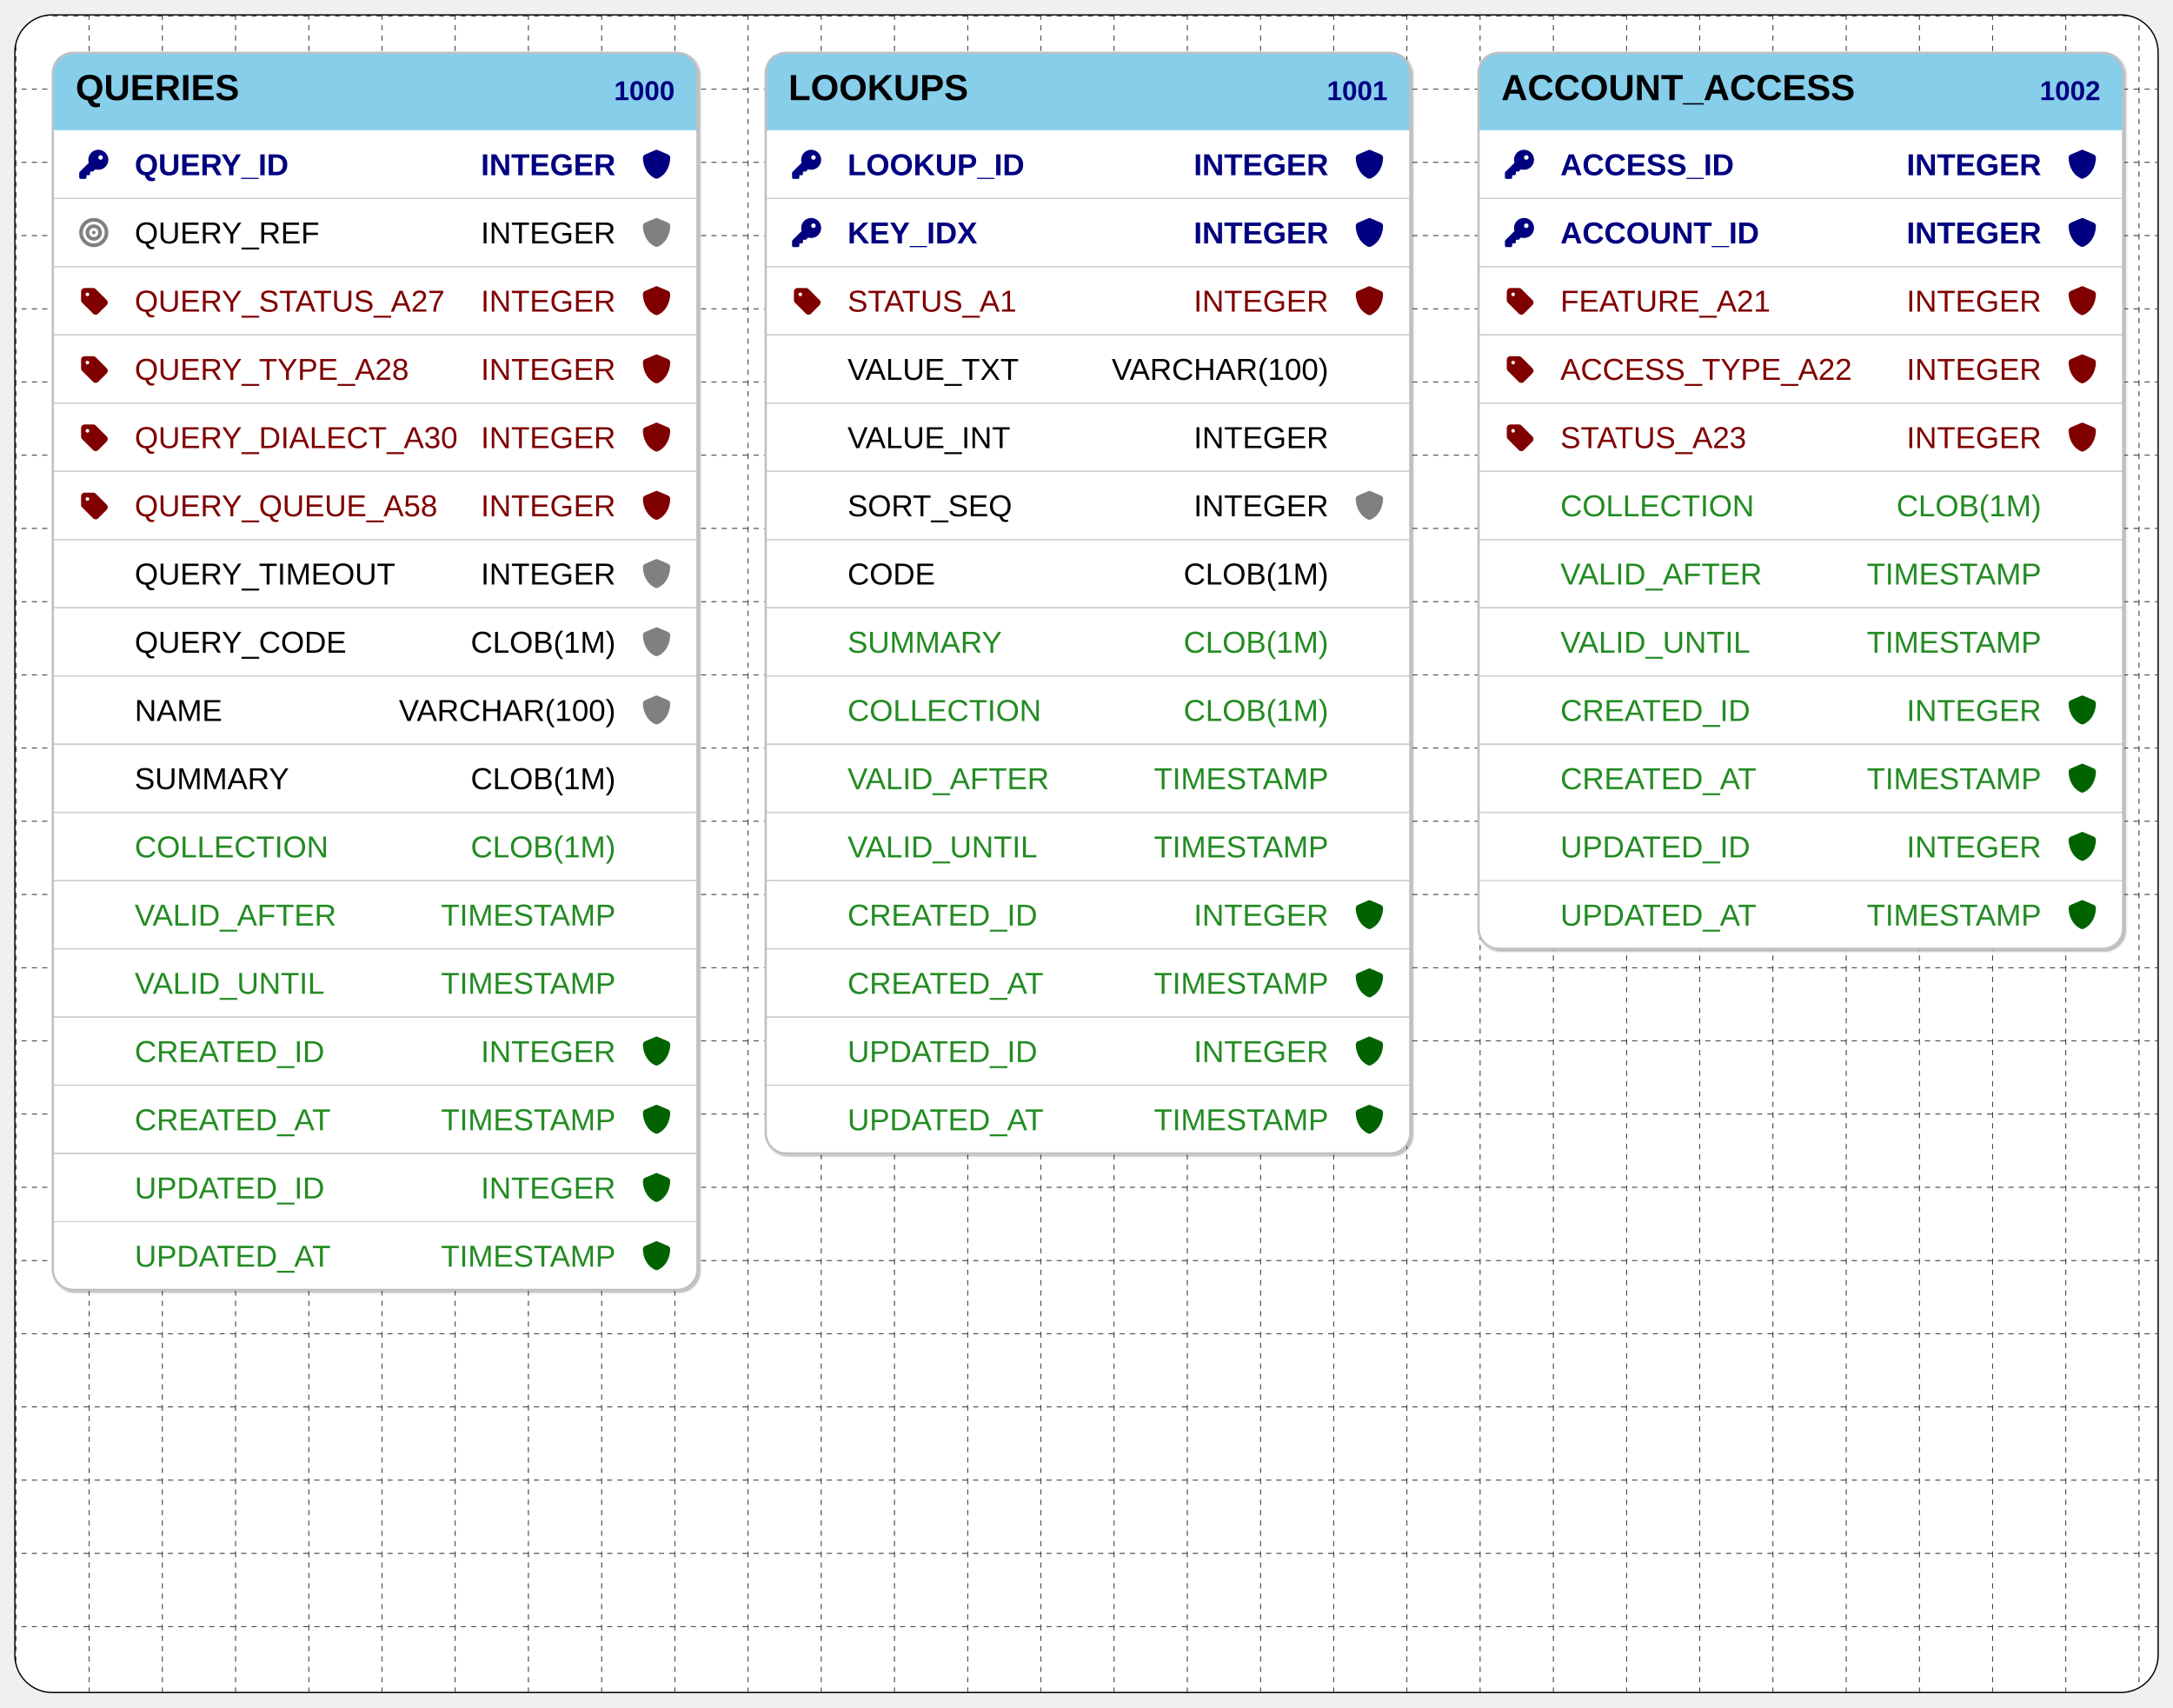
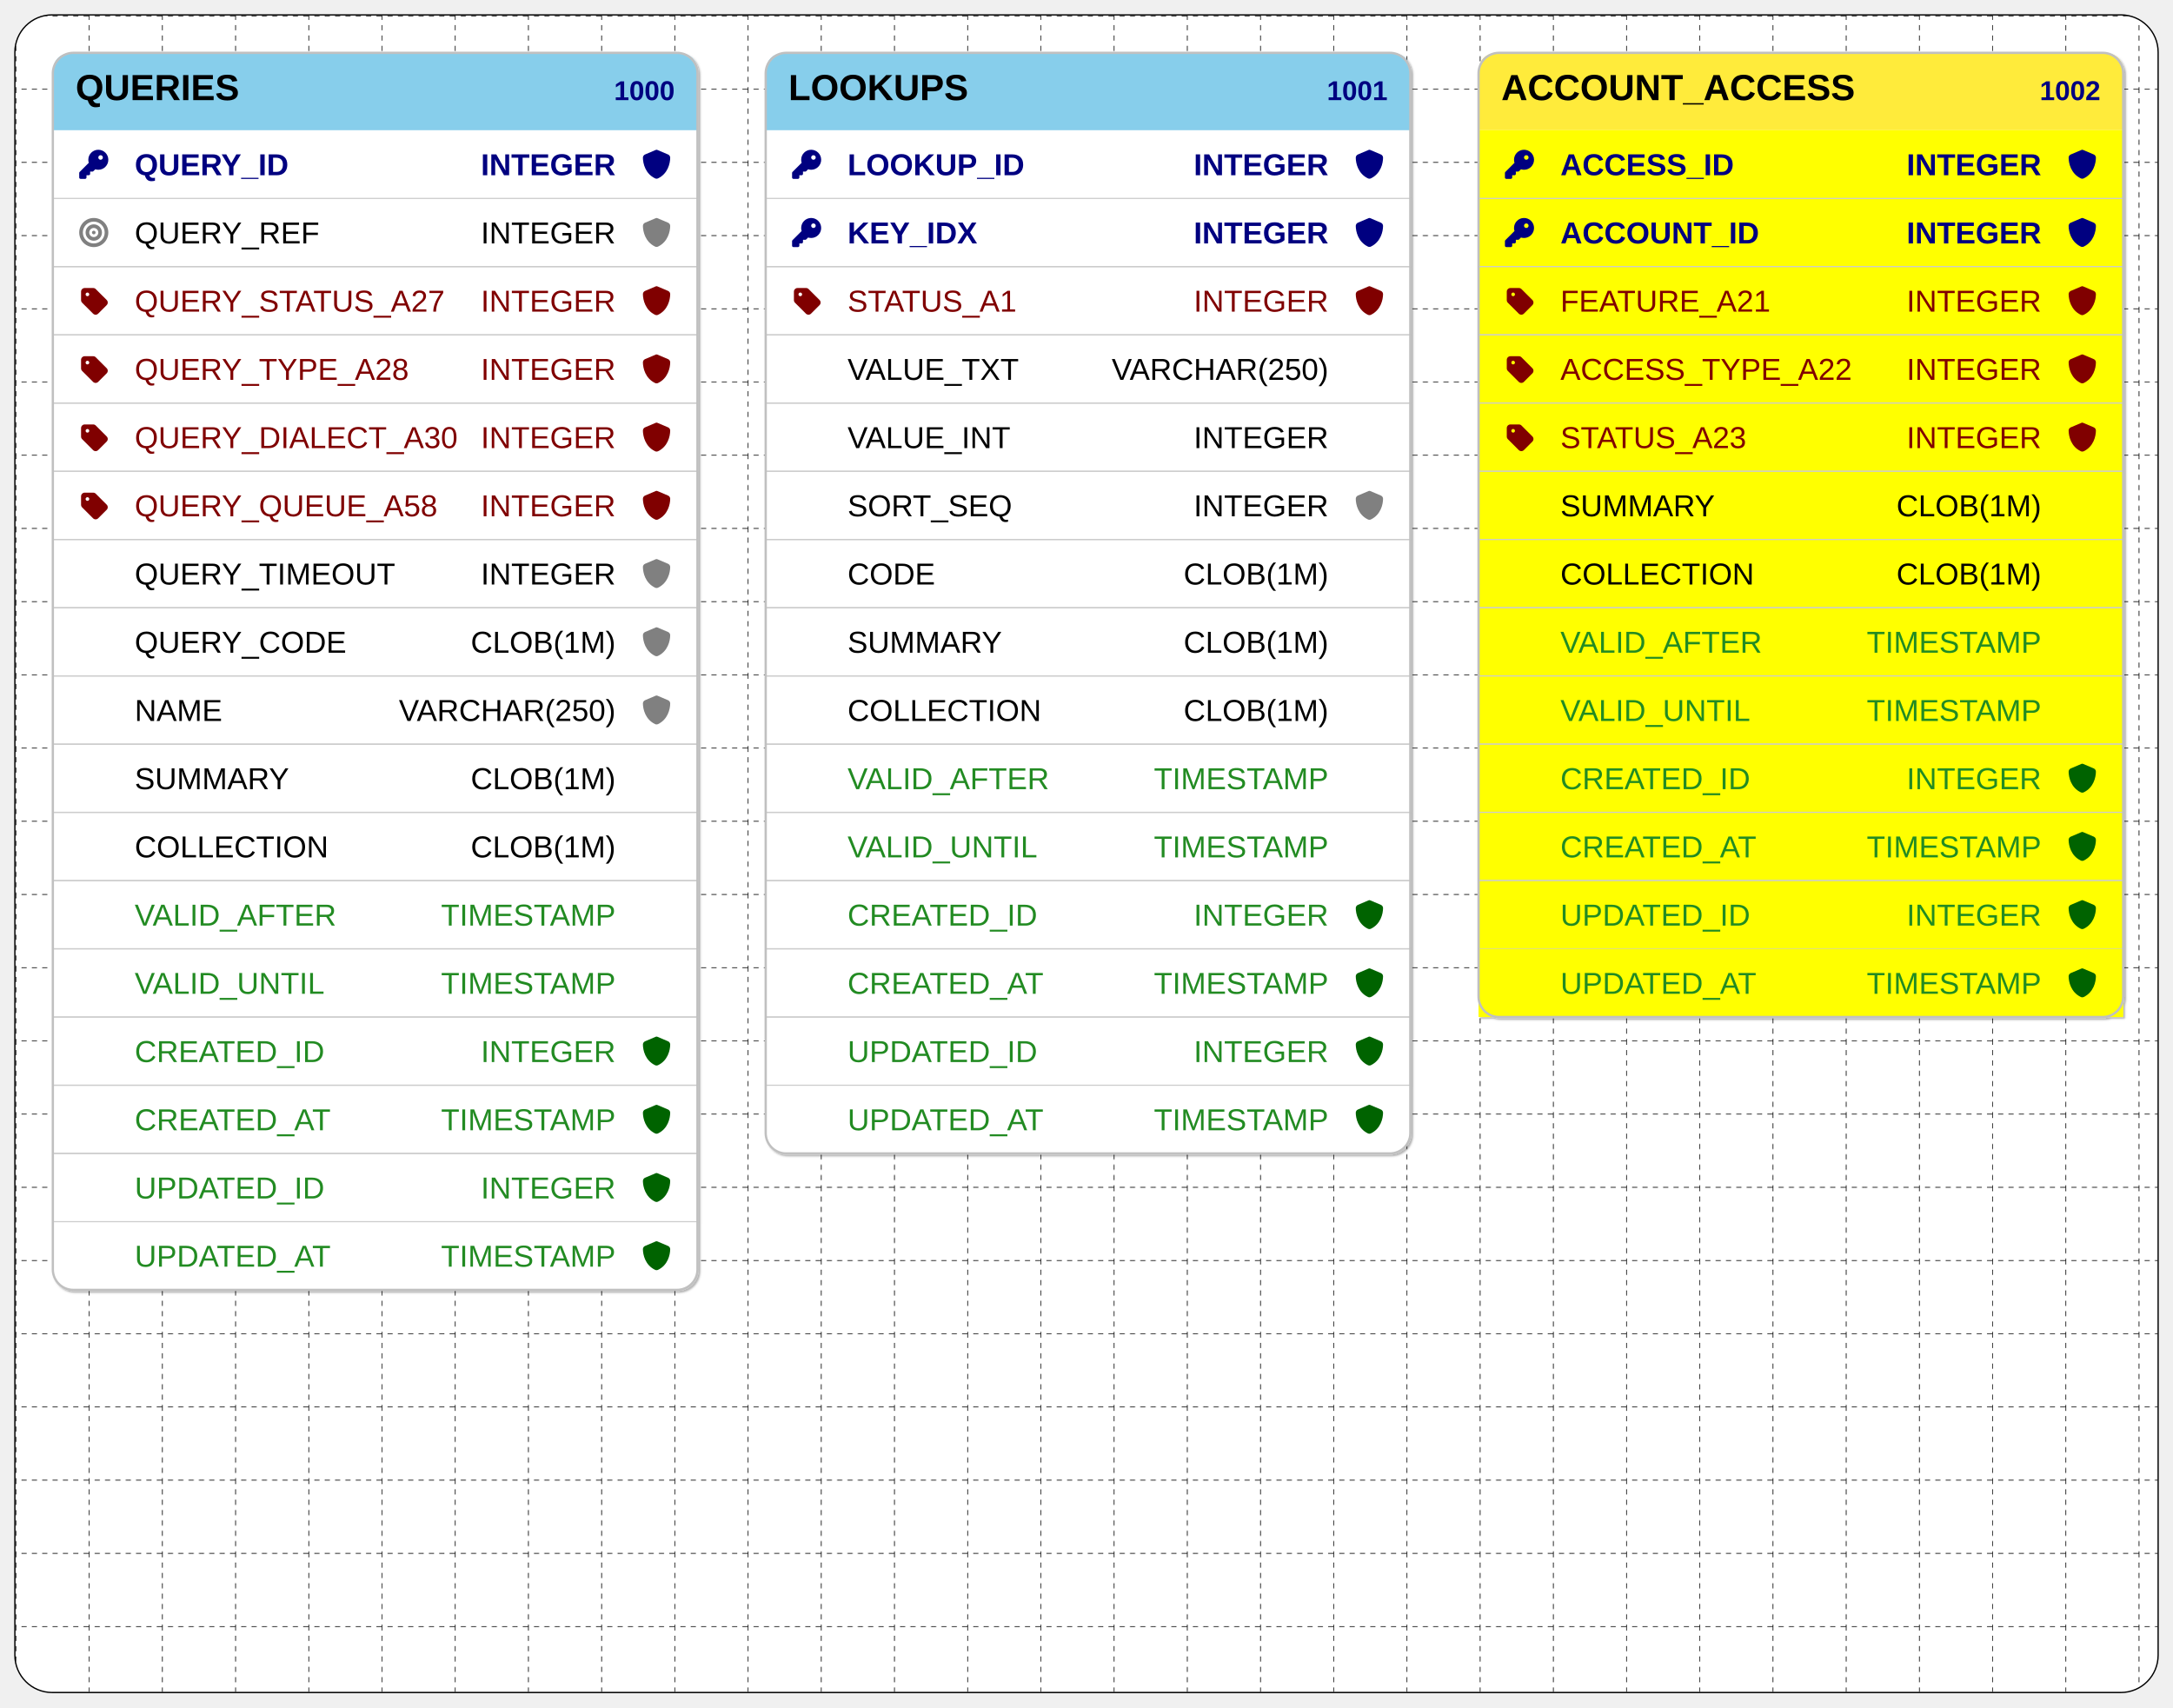
<svg xmlns="http://www.w3.org/2000/svg" width="2520" height="1980" viewBox="0 0 2520 1980">
  <defs>
    <clipPath id="border-clip">
      <rect x="18" y="18" width="2484" height="1944" rx="42.51" ry="42.51" />
    </clipPath>
  </defs>
  <rect x="18" y="18" width="2484" height="1944" fill="none" stroke="black" stroke-width="3" rx="42.51" ry="42.51" />
  <rect x="18" y="18" width="2484" height="1944" fill="white" clip-path="url(#border-clip)" />
  <defs>
    <pattern id="grid" width="84.9" height="84.9" patternUnits="userSpaceOnUse" x="18" y="18">
      <path d="M 84.9 0 L 0 0 0 84.9" fill="none" stroke="black" stroke-width="1.5" stroke-dasharray="6,6" />
    </pattern>
  </defs>
  <rect x="18" y="18" width="2484" height="1944" fill="url(#grid)" clip-path="url(#border-clip)" />
  <g id="erd-content" transform="translate(0, 0)">
    <defs>
      <clipPath id="layout-region-clip">
        <rect x="42.51" y="42.51" width="2434.98" height="1894.98" rx="42.51" ry="42.51" />
      </clipPath>
    </defs>
    <defs>
      <symbol id="not-null-icon-black" viewBox="0 0 640 640">
        <path d="M320 64C324.6 64 329.2 65 333.4 66.9L521.8 146.8C543.8 156.1 560.2 177.8 560.1 204C559.6 303.2 518.8 484.7 346.5 567.2C329.8 575.2 310.4 575.2 293.7 567.2C121.3 484.7 80.6 303.2 80.1 204C80 177.8 96.4 156.1 118.4 146.8L306.7 66.9C310.9 65 315.4 64 320 64z" fill="gray" />
      </symbol>
      <symbol id="not-null-icon-darkgreen" viewBox="0 0 640 640">
        <path d="M320 64C324.6 64 329.2 65 333.4 66.9L521.8 146.8C543.8 156.1 560.2 177.8 560.1 204C559.6 303.2 518.8 484.7 346.5 567.2C329.8 575.2 310.4 575.2 293.7 567.2C121.3 484.7 80.6 303.2 80.1 204C80 177.8 96.4 156.1 118.4 146.8L306.7 66.9C310.9 65 315.4 64 320 64z" fill="darkgreen" />
      </symbol>
      <symbol id="not-null-icon-navy" viewBox="0 0 640 640">
        <path d="M320 64C324.6 64 329.2 65 333.4 66.9L521.8 146.8C543.8 156.1 560.2 177.8 560.1 204C559.6 303.2 518.8 484.7 346.5 567.2C329.8 575.2 310.4 575.2 293.7 567.2C121.3 484.7 80.6 303.2 80.1 204C80 177.8 96.4 156.1 118.4 146.8L306.7 66.9C310.9 65 315.4 64 320 64z" fill="navy" />
      </symbol>
      <symbol id="not-null-icon-maroon" viewBox="0 0 640 640">
        <path d="M320 64C324.6 64 329.2 65 333.4 66.9L521.8 146.8C543.8 156.1 560.2 177.8 560.1 204C559.6 303.2 518.8 484.7 346.5 567.2C329.8 575.2 310.4 575.2 293.7 567.2C121.3 484.7 80.6 303.2 80.1 204C80 177.8 96.4 156.1 118.4 146.8L306.7 66.9C310.9 65 315.4 64 320 64z" fill="maroon" />
      </symbol>
      <symbol id="key-icon-navy" viewBox="0 0 640 640">
        <path d="M400 416C497.2 416 576 337.2 576 240C576 142.8 497.2 64 400 64C302.8 64 224 142.8 224 240C224 258.7 226.9 276.8 232.3 293.7L71 455C66.5 459.5 64 465.6 64 472L64 552C64 565.3 74.7 576 88 576L168 576C181.3 576 192 565.3 192 552L192 512L232 512C245.3 512 256 501.3 256 488L256 448L296 448C302.4 448 308.5 445.5 313 441L346.3 407.7C363.2 413.1 381.3 416 400 416zM440 160C462.1 160 480 177.9 480 200C480 222.1 462.1 240 440 240C417.9 240 400 222.1 400 200C400 177.9 417.9 160 440 160z" fill="navy" />
      </symbol>
      <symbol id="key-icon-darkgreen" viewBox="0 0 640 640">
        <path d="M400 416C497.2 416 576 337.2 576 240C576 142.8 497.2 64 400 64C302.8 64 224 142.8 224 240C224 258.7 226.9 276.8 232.3 293.7L71 455C66.5 459.5 64 465.6 64 472L64 552C64 565.3 74.7 576 88 576L168 576C181.3 576 192 565.3 192 552L192 512L232 512C245.3 512 256 501.3 256 488L256 448L296 448C302.4 448 308.5 445.5 313 441L346.3 407.7C363.2 413.1 381.3 416 400 416zM440 160C462.1 160 480 177.9 480 200C480 222.1 462.1 240 440 240C417.9 240 400 222.1 400 200C400 177.9 417.9 160 440 160z" fill="darkgreen" />
      </symbol>
      <symbol id="key-icon-gray" viewBox="0 0 640 640">
        <path d="M400 416C497.2 416 576 337.2 576 240C576 142.8 497.2 64 400 64C302.8 64 224 142.8 224 240C224 258.7 226.9 276.8 232.3 293.7L71 455C66.5 459.5 64 465.6 64 472L64 552C64 565.3 74.7 576 88 576L168 576C181.3 576 192 565.3 192 552L192 512L232 512C245.3 512 256 501.3 256 488L256 448L296 448C302.4 448 308.5 445.5 313 441L346.3 407.7C363.2 413.1 381.3 416 400 416zM440 160C462.1 160 480 177.9 480 200C480 222.1 462.1 240 440 240C417.9 240 400 222.1 400 200C400 177.9 417.9 160 440 160z" fill="gray" />
      </symbol>
      <symbol id="lookup-icon-gray" viewBox="0 0 640 640">
        <path d="M96.5 160L96.5 309.5C96.5 326.5 103.2 342.8 115.2 354.8L307.2 546.8C332.2 571.8 372.7 571.8 397.7 546.8L547.2 397.3C572.2 372.3 572.2 331.8 547.2 306.8L355.2 114.8C343.2 102.7 327 96 310 96L160.5 96C125.2 96 96.5 124.7 96.5 160zM208.5 176C226.2 176 240.5 190.3 240.5 208C240.5 225.7 226.2 240 208.5 240C190.8 240 176.5 225.7 176.5 208C176.5 190.3 190.8 176 208.5 176z" fill="gray" />
      </symbol>
      <symbol id="lookup-icon-maroon" viewBox="0 0 640 640">
        <path d="M96.5 160L96.5 309.5C96.5 326.5 103.2 342.8 115.2 354.8L307.2 546.8C332.2 571.8 372.7 571.8 397.7 546.8L547.2 397.3C572.2 372.3 572.2 331.8 547.2 306.8L355.2 114.8C343.2 102.7 327 96 310 96L160.5 96C125.2 96 96.5 124.7 96.5 160zM208.5 176C226.2 176 240.5 190.3 240.5 208C240.5 225.7 226.2 240 208.5 240C190.8 240 176.5 225.7 176.5 208C176.5 190.3 190.8 176 208.5 176z" fill="maroon" />
      </symbol>
      <symbol id="unique-icon-gray" viewBox="0 0 640 640">
        <path d="M512 320C512 214 426 128 320 128C214 128 128 214 128 320C128 426 214 512 320 512C426 512 512 426 512 320zM64 320C64 178.6 178.6 64 320 64C461.4 64 576 178.6 576 320C576 461.4 461.4 576 320 576C178.6 576 64 461.4 64 320zM320 400C364.2 400 400 364.2 400 320C400 275.8 364.2 240 320 240C275.8 240 240 275.8 240 320C240 364.2 275.8 400 320 400zM320 176C399.5 176 464 240.5 464 320C464 399.5 399.5 464 320 464C240.5 464 176 399.5 176 320C176 240.5 240.5 176 320 176zM288 320C288 302.3 302.3 288 320 288C337.7 288 352 302.3 352 320C352 337.7 337.7 352 320 352C302.3 352 288 337.7 288 320z" fill="gray" />
      </symbol>
    </defs>
    <g clip-path="url(#layout-region-clip)">
      <defs>
        <filter id="shadow-queries" x="-20%" y="-20%" width="140%" height="140%">
          <feDropShadow dx="2" dy="2" stdDeviation="1.5" flood-color="rgba(0,0,0,0.3)" />
        </filter>
      </defs>
      <g transform="translate(59.52, 59.52)" filter="url(#shadow-queries)">
        <rect x="1.758" y="1.758" width="747.581" height="1434.564" fill="white" stroke="transparent" stroke-width="2.637" rx="23.733" ry="23.733" />
        <path d="M 25.491 1.758 L 725.606 1.758 Q 749.339 1.758 749.339 25.491 L 749.339 91.468 L 1.758 91.468 L 1.758 25.491 Q 1.758 1.758 25.491 1.758 Z" fill="skyblue" stroke="transparent" stroke-width="5.274" />
        <text x="28.128" y="56.581" font-family="Cairo, Arial, sans-serif" font-size="42.191" font-weight="bold">QUERIES</text>
        <text x="722.969" y="56.581" font-family="Cairo, Arial, sans-serif" font-size="31.644" font-weight="bold" fill="navy" text-anchor="end">1000</text>
        <rect x="1.758" y="91.468" width="747.581" height="79.109" fill="transparent" stroke="transparent" stroke-width="1.318" />
        <use href="#key-icon-navy" x="28.128" y="109.926" width="42.191" height="42.191" rx="8.438" ry="8.438" />
        <use href="#not-null-icon-navy" x="680.777" y="109.926" width="42.191" height="42.191" rx="8.438" ry="8.438" />
        <text x="96.689" y="143.68" font-family="Cairo, Arial, sans-serif" font-size="35.16" fill="navy" font-weight="bold">QUERY_ID</text>
        <text x="654.408" y="143.68" font-family="Cairo, Arial, sans-serif" font-size="35.16" text-anchor="end" fill="navy" font-weight="bold">INTEGER</text>
        <rect x="1.758" y="170.577" width="747.581" height="79.109" fill="transparent" stroke="#cccccc" stroke-width="1.318" />
        <use href="#unique-icon-gray" x="28.128" y="189.035" width="42.191" height="42.191" rx="8.438" ry="8.438" />
        <use href="#not-null-icon-black" x="680.777" y="189.035" width="42.191" height="42.191" rx="8.438" ry="8.438" />
        <text x="96.689" y="222.789" font-family="Cairo, Arial, sans-serif" font-size="35.16" fill="black" font-weight="normal">QUERY_REF</text>
        <text x="654.408" y="222.789" font-family="Cairo, Arial, sans-serif" font-size="35.16" text-anchor="end" fill="black" font-weight="normal">INTEGER</text>
        <rect x="1.758" y="249.686" width="747.581" height="79.109" fill="transparent" stroke="#cccccc" stroke-width="1.318" />
        <use href="#lookup-icon-maroon" x="28.128" y="268.145" width="42.191" height="42.191" rx="8.438" ry="8.438" />
        <use href="#not-null-icon-maroon" x="680.777" y="268.145" width="42.191" height="42.191" rx="8.438" ry="8.438" />
        <text x="96.689" y="301.898" font-family="Cairo, Arial, sans-serif" font-size="35.16" fill="maroon" font-weight="normal">QUERY_STATUS_A27</text>
        <text x="654.408" y="301.898" font-family="Cairo, Arial, sans-serif" font-size="35.16" text-anchor="end" fill="maroon" font-weight="normal">INTEGER</text>
        <rect x="1.758" y="328.795" width="747.581" height="79.109" fill="transparent" stroke="#cccccc" stroke-width="1.318" />
        <use href="#lookup-icon-maroon" x="28.128" y="347.254" width="42.191" height="42.191" rx="8.438" ry="8.438" />
        <use href="#not-null-icon-maroon" x="680.777" y="347.254" width="42.191" height="42.191" rx="8.438" ry="8.438" />
        <text x="96.689" y="381.007" font-family="Cairo, Arial, sans-serif" font-size="35.16" fill="maroon" font-weight="normal">QUERY_TYPE_A28</text>
        <text x="654.408" y="381.007" font-family="Cairo, Arial, sans-serif" font-size="35.16" text-anchor="end" fill="maroon" font-weight="normal">INTEGER</text>
        <rect x="1.758" y="407.904" width="747.581" height="79.109" fill="transparent" stroke="#cccccc" stroke-width="1.318" />
        <use href="#lookup-icon-maroon" x="28.128" y="426.363" width="42.191" height="42.191" rx="8.438" ry="8.438" />
        <use href="#not-null-icon-maroon" x="680.777" y="426.363" width="42.191" height="42.191" rx="8.438" ry="8.438" />
        <text x="96.689" y="460.116" font-family="Cairo, Arial, sans-serif" font-size="35.16" fill="maroon" font-weight="normal">QUERY_DIALECT_A30</text>
        <text x="654.408" y="460.116" font-family="Cairo, Arial, sans-serif" font-size="35.16" text-anchor="end" fill="maroon" font-weight="normal">INTEGER</text>
        <rect x="1.758" y="487.013" width="747.581" height="79.109" fill="transparent" stroke="#cccccc" stroke-width="1.318" />
        <use href="#lookup-icon-maroon" x="28.128" y="505.472" width="42.191" height="42.191" rx="8.438" ry="8.438" />
        <use href="#not-null-icon-maroon" x="680.777" y="505.472" width="42.191" height="42.191" rx="8.438" ry="8.438" />
        <text x="96.689" y="539.225" font-family="Cairo, Arial, sans-serif" font-size="35.16" fill="maroon" font-weight="normal">QUERY_QUEUE_A58</text>
        <text x="654.408" y="539.225" font-family="Cairo, Arial, sans-serif" font-size="35.16" text-anchor="end" fill="maroon" font-weight="normal">INTEGER</text>
        <rect x="1.758" y="566.122" width="747.581" height="79.109" fill="transparent" stroke="#cccccc" stroke-width="1.318" />
        <use href="#not-null-icon-black" x="680.777" y="584.581" width="42.191" height="42.191" rx="8.438" ry="8.438" />
        <text x="96.689" y="618.334" font-family="Cairo, Arial, sans-serif" font-size="35.16" fill="black" font-weight="normal">QUERY_TIMEOUT</text>
        <text x="654.408" y="618.334" font-family="Cairo, Arial, sans-serif" font-size="35.16" text-anchor="end" fill="black" font-weight="normal">INTEGER</text>
        <rect x="1.758" y="645.231" width="747.581" height="79.109" fill="transparent" stroke="#cccccc" stroke-width="1.318" />
        <use href="#not-null-icon-black" x="680.777" y="663.69" width="42.191" height="42.191" rx="8.438" ry="8.438" />
        <text x="96.689" y="697.443" font-family="Cairo, Arial, sans-serif" font-size="35.16" fill="black" font-weight="normal">QUERY_CODE</text>
        <text x="654.408" y="697.443" font-family="Cairo, Arial, sans-serif" font-size="35.16" text-anchor="end" fill="black" font-weight="normal">CLOB(1M)</text>
        <rect x="1.758" y="724.34" width="747.581" height="79.109" fill="transparent" stroke="#cccccc" stroke-width="1.318" />
        <use href="#not-null-icon-black" x="680.777" y="742.799" width="42.191" height="42.191" rx="8.438" ry="8.438" />
        <text x="96.689" y="776.552" font-family="Cairo, Arial, sans-serif" font-size="35.16" fill="black" font-weight="normal">NAME</text>
-         <text x="654.408" y="776.552" font-family="Cairo, Arial, sans-serif" font-size="35.16" text-anchor="end" fill="black" font-weight="normal">VARCHAR(100)</text>
+         <text x="654.408" y="776.552" font-family="Cairo, Arial, sans-serif" font-size="35.16" text-anchor="end" fill="black" font-weight="normal">VARCHAR(250)</text>
        <rect x="1.758" y="803.449" width="747.581" height="79.109" fill="transparent" stroke="#cccccc" stroke-width="1.318" />
        <text x="96.689" y="855.661" font-family="Cairo, Arial, sans-serif" font-size="35.16" fill="black" font-weight="normal">SUMMARY</text>
        <text x="654.408" y="855.661" font-family="Cairo, Arial, sans-serif" font-size="35.16" text-anchor="end" fill="black" font-weight="normal">CLOB(1M)</text>
        <rect x="1.758" y="882.558" width="747.581" height="79.109" fill="transparent" stroke="#cccccc" stroke-width="1.318" />
-         <text x="96.689" y="934.77" font-family="Cairo, Arial, sans-serif" font-size="35.16" fill="forestgreen" font-weight="normal">COLLECTION</text>
-         <text x="654.408" y="934.77" font-family="Cairo, Arial, sans-serif" font-size="35.16" text-anchor="end" fill="forestgreen" font-weight="normal">CLOB(1M)</text>
+         <text x="96.689" y="934.77" font-family="Cairo, Arial, sans-serif" font-size="35.16" fill="black" font-weight="normal">COLLECTION</text>
+         <text x="654.408" y="934.77" font-family="Cairo, Arial, sans-serif" font-size="35.16" text-anchor="end" fill="black" font-weight="normal">CLOB(1M)</text>
        <rect x="1.758" y="961.667" width="747.581" height="79.109" fill="transparent" stroke="#cccccc" stroke-width="1.318" />
        <text x="96.689" y="1013.879" font-family="Cairo, Arial, sans-serif" font-size="35.16" fill="forestgreen" font-weight="normal">VALID_AFTER</text>
        <text x="654.408" y="1013.879" font-family="Cairo, Arial, sans-serif" font-size="35.16" text-anchor="end" fill="forestgreen" font-weight="normal">TIMESTAMP</text>
        <rect x="1.758" y="1040.776" width="747.581" height="79.109" fill="transparent" stroke="#cccccc" stroke-width="1.318" />
        <text x="96.689" y="1092.988" font-family="Cairo, Arial, sans-serif" font-size="35.16" fill="forestgreen" font-weight="normal">VALID_UNTIL</text>
        <text x="654.408" y="1092.988" font-family="Cairo, Arial, sans-serif" font-size="35.16" text-anchor="end" fill="forestgreen" font-weight="normal">TIMESTAMP</text>
        <rect x="1.758" y="1119.885" width="747.581" height="79.109" fill="transparent" stroke="#cccccc" stroke-width="1.318" />
        <use href="#not-null-icon-darkgreen" x="680.777" y="1138.344" width="42.191" height="42.191" rx="8.438" ry="8.438" />
        <text x="96.689" y="1172.097" font-family="Cairo, Arial, sans-serif" font-size="35.16" fill="forestgreen" font-weight="normal">CREATED_ID</text>
        <text x="654.408" y="1172.097" font-family="Cairo, Arial, sans-serif" font-size="35.16" text-anchor="end" fill="forestgreen" font-weight="normal">INTEGER</text>
        <rect x="1.758" y="1198.995" width="747.581" height="79.109" fill="transparent" stroke="#cccccc" stroke-width="1.318" />
        <use href="#not-null-icon-darkgreen" x="680.777" y="1217.453" width="42.191" height="42.191" rx="8.438" ry="8.438" />
        <text x="96.689" y="1251.206" font-family="Cairo, Arial, sans-serif" font-size="35.16" fill="forestgreen" font-weight="normal">CREATED_AT</text>
        <text x="654.408" y="1251.206" font-family="Cairo, Arial, sans-serif" font-size="35.16" text-anchor="end" fill="forestgreen" font-weight="normal">TIMESTAMP</text>
        <rect x="1.758" y="1278.104" width="747.581" height="79.109" fill="transparent" stroke="#cccccc" stroke-width="1.318" />
        <use href="#not-null-icon-darkgreen" x="680.777" y="1296.562" width="42.191" height="42.191" rx="8.438" ry="8.438" />
        <text x="96.689" y="1330.316" font-family="Cairo, Arial, sans-serif" font-size="35.16" fill="forestgreen" font-weight="normal">UPDATED_ID</text>
        <text x="654.408" y="1330.316" font-family="Cairo, Arial, sans-serif" font-size="35.16" text-anchor="end" fill="forestgreen" font-weight="normal">INTEGER</text>
        <rect x="1.758" y="1357.213" width="747.581" height="79.109" fill="transparent" stroke="transparent" stroke-width="1.318" />
        <use href="#not-null-icon-darkgreen" x="680.777" y="1375.671" width="42.191" height="42.191" rx="8.438" ry="8.438" />
        <text x="96.689" y="1409.425" font-family="Cairo, Arial, sans-serif" font-size="35.16" fill="forestgreen" font-weight="normal">UPDATED_AT</text>
        <text x="654.408" y="1409.425" font-family="Cairo, Arial, sans-serif" font-size="35.16" text-anchor="end" fill="forestgreen" font-weight="normal">TIMESTAMP</text>
        <rect x="1.758" y="1.758" width="747.581" height="1434.564" fill="transparent" stroke="silver" stroke-width="2.637" rx="23.733" ry="23.733" />
      </g>
      <defs>
        <filter id="shadow-lookups" x="-20%" y="-20%" width="140%" height="140%">
          <feDropShadow dx="2" dy="2" stdDeviation="1.5" flood-color="rgba(0,0,0,0.3)" />
        </filter>
      </defs>
      <g transform="translate(886.2097, 59.52)" filter="url(#shadow-lookups)">
        <rect x="1.758" y="1.758" width="747.581" height="1276.346" fill="white" stroke="transparent" stroke-width="2.637" rx="23.733" ry="23.733" />
        <path d="M 25.491 1.758 L 725.606 1.758 Q 749.339 1.758 749.339 25.491 L 749.339 91.468 L 1.758 91.468 L 1.758 25.491 Q 1.758 1.758 25.491 1.758 Z" fill="skyblue" stroke="transparent" stroke-width="5.274" />
        <text x="28.128" y="56.581" font-family="Cairo, Arial, sans-serif" font-size="42.191" font-weight="bold">LOOKUPS</text>
        <text x="722.969" y="56.581" font-family="Cairo, Arial, sans-serif" font-size="31.644" font-weight="bold" fill="navy" text-anchor="end">1001</text>
        <rect x="1.758" y="91.468" width="747.581" height="79.109" fill="transparent" stroke="transparent" stroke-width="1.318" />
        <use href="#key-icon-navy" x="28.128" y="109.926" width="42.191" height="42.191" rx="8.438" ry="8.438" />
        <use href="#not-null-icon-navy" x="680.777" y="109.926" width="42.191" height="42.191" rx="8.438" ry="8.438" />
        <text x="96.689" y="143.68" font-family="Cairo, Arial, sans-serif" font-size="35.16" fill="navy" font-weight="bold">LOOKUP_ID</text>
        <text x="654.408" y="143.68" font-family="Cairo, Arial, sans-serif" font-size="35.16" text-anchor="end" fill="navy" font-weight="bold">INTEGER</text>
        <rect x="1.758" y="170.577" width="747.581" height="79.109" fill="transparent" stroke="#cccccc" stroke-width="1.318" />
        <use href="#key-icon-navy" x="28.128" y="189.035" width="42.191" height="42.191" rx="8.438" ry="8.438" />
        <use href="#not-null-icon-navy" x="680.777" y="189.035" width="42.191" height="42.191" rx="8.438" ry="8.438" />
        <text x="96.689" y="222.789" font-family="Cairo, Arial, sans-serif" font-size="35.16" fill="navy" font-weight="bold">KEY_IDX</text>
        <text x="654.408" y="222.789" font-family="Cairo, Arial, sans-serif" font-size="35.16" text-anchor="end" fill="navy" font-weight="bold">INTEGER</text>
        <rect x="1.758" y="249.686" width="747.581" height="79.109" fill="transparent" stroke="#cccccc" stroke-width="1.318" />
        <use href="#lookup-icon-maroon" x="28.128" y="268.145" width="42.191" height="42.191" rx="8.438" ry="8.438" />
        <use href="#not-null-icon-maroon" x="680.777" y="268.145" width="42.191" height="42.191" rx="8.438" ry="8.438" />
        <text x="96.689" y="301.898" font-family="Cairo, Arial, sans-serif" font-size="35.16" fill="maroon" font-weight="normal">STATUS_A1</text>
        <text x="654.408" y="301.898" font-family="Cairo, Arial, sans-serif" font-size="35.16" text-anchor="end" fill="maroon" font-weight="normal">INTEGER</text>
        <rect x="1.758" y="328.795" width="747.581" height="79.109" fill="transparent" stroke="#cccccc" stroke-width="1.318" />
        <text x="96.689" y="381.007" font-family="Cairo, Arial, sans-serif" font-size="35.16" fill="black" font-weight="normal">VALUE_TXT</text>
-         <text x="654.408" y="381.007" font-family="Cairo, Arial, sans-serif" font-size="35.16" text-anchor="end" fill="black" font-weight="normal">VARCHAR(100)</text>
+         <text x="654.408" y="381.007" font-family="Cairo, Arial, sans-serif" font-size="35.16" text-anchor="end" fill="black" font-weight="normal">VARCHAR(250)</text>
        <rect x="1.758" y="407.904" width="747.581" height="79.109" fill="transparent" stroke="#cccccc" stroke-width="1.318" />
        <text x="96.689" y="460.116" font-family="Cairo, Arial, sans-serif" font-size="35.16" fill="black" font-weight="normal">VALUE_INT</text>
        <text x="654.408" y="460.116" font-family="Cairo, Arial, sans-serif" font-size="35.16" text-anchor="end" fill="black" font-weight="normal">INTEGER</text>
        <rect x="1.758" y="487.013" width="747.581" height="79.109" fill="transparent" stroke="#cccccc" stroke-width="1.318" />
        <use href="#not-null-icon-black" x="680.777" y="505.472" width="42.191" height="42.191" rx="8.438" ry="8.438" />
        <text x="96.689" y="539.225" font-family="Cairo, Arial, sans-serif" font-size="35.16" fill="black" font-weight="normal">SORT_SEQ</text>
        <text x="654.408" y="539.225" font-family="Cairo, Arial, sans-serif" font-size="35.16" text-anchor="end" fill="black" font-weight="normal">INTEGER</text>
        <rect x="1.758" y="566.122" width="747.581" height="79.109" fill="transparent" stroke="#cccccc" stroke-width="1.318" />
        <text x="96.689" y="618.334" font-family="Cairo, Arial, sans-serif" font-size="35.16" fill="black" font-weight="normal">CODE</text>
        <text x="654.408" y="618.334" font-family="Cairo, Arial, sans-serif" font-size="35.16" text-anchor="end" fill="black" font-weight="normal">CLOB(1M)</text>
        <rect x="1.758" y="645.231" width="747.581" height="79.109" fill="transparent" stroke="#cccccc" stroke-width="1.318" />
-         <text x="96.689" y="697.443" font-family="Cairo, Arial, sans-serif" font-size="35.16" fill="forestgreen" font-weight="normal">SUMMARY</text>
-         <text x="654.408" y="697.443" font-family="Cairo, Arial, sans-serif" font-size="35.16" text-anchor="end" fill="forestgreen" font-weight="normal">CLOB(1M)</text>
+         <text x="96.689" y="697.443" font-family="Cairo, Arial, sans-serif" font-size="35.16" fill="black" font-weight="normal">SUMMARY</text>
+         <text x="654.408" y="697.443" font-family="Cairo, Arial, sans-serif" font-size="35.16" text-anchor="end" fill="black" font-weight="normal">CLOB(1M)</text>
        <rect x="1.758" y="724.34" width="747.581" height="79.109" fill="transparent" stroke="#cccccc" stroke-width="1.318" />
-         <text x="96.689" y="776.552" font-family="Cairo, Arial, sans-serif" font-size="35.16" fill="forestgreen" font-weight="normal">COLLECTION</text>
-         <text x="654.408" y="776.552" font-family="Cairo, Arial, sans-serif" font-size="35.16" text-anchor="end" fill="forestgreen" font-weight="normal">CLOB(1M)</text>
+         <text x="96.689" y="776.552" font-family="Cairo, Arial, sans-serif" font-size="35.16" fill="black" font-weight="normal">COLLECTION</text>
+         <text x="654.408" y="776.552" font-family="Cairo, Arial, sans-serif" font-size="35.16" text-anchor="end" fill="black" font-weight="normal">CLOB(1M)</text>
        <rect x="1.758" y="803.449" width="747.581" height="79.109" fill="transparent" stroke="#cccccc" stroke-width="1.318" />
        <text x="96.689" y="855.661" font-family="Cairo, Arial, sans-serif" font-size="35.16" fill="forestgreen" font-weight="normal">VALID_AFTER</text>
        <text x="654.408" y="855.661" font-family="Cairo, Arial, sans-serif" font-size="35.16" text-anchor="end" fill="forestgreen" font-weight="normal">TIMESTAMP</text>
        <rect x="1.758" y="882.558" width="747.581" height="79.109" fill="transparent" stroke="#cccccc" stroke-width="1.318" />
        <text x="96.689" y="934.77" font-family="Cairo, Arial, sans-serif" font-size="35.16" fill="forestgreen" font-weight="normal">VALID_UNTIL</text>
        <text x="654.408" y="934.77" font-family="Cairo, Arial, sans-serif" font-size="35.16" text-anchor="end" fill="forestgreen" font-weight="normal">TIMESTAMP</text>
        <rect x="1.758" y="961.667" width="747.581" height="79.109" fill="transparent" stroke="#cccccc" stroke-width="1.318" />
        <use href="#not-null-icon-darkgreen" x="680.777" y="980.126" width="42.191" height="42.191" rx="8.438" ry="8.438" />
        <text x="96.689" y="1013.879" font-family="Cairo, Arial, sans-serif" font-size="35.16" fill="forestgreen" font-weight="normal">CREATED_ID</text>
        <text x="654.408" y="1013.879" font-family="Cairo, Arial, sans-serif" font-size="35.16" text-anchor="end" fill="forestgreen" font-weight="normal">INTEGER</text>
        <rect x="1.758" y="1040.776" width="747.581" height="79.109" fill="transparent" stroke="#cccccc" stroke-width="1.318" />
        <use href="#not-null-icon-darkgreen" x="680.777" y="1059.235" width="42.191" height="42.191" rx="8.438" ry="8.438" />
        <text x="96.689" y="1092.988" font-family="Cairo, Arial, sans-serif" font-size="35.16" fill="forestgreen" font-weight="normal">CREATED_AT</text>
        <text x="654.408" y="1092.988" font-family="Cairo, Arial, sans-serif" font-size="35.16" text-anchor="end" fill="forestgreen" font-weight="normal">TIMESTAMP</text>
        <rect x="1.758" y="1119.885" width="747.581" height="79.109" fill="transparent" stroke="#cccccc" stroke-width="1.318" />
        <use href="#not-null-icon-darkgreen" x="680.777" y="1138.344" width="42.191" height="42.191" rx="8.438" ry="8.438" />
        <text x="96.689" y="1172.097" font-family="Cairo, Arial, sans-serif" font-size="35.16" fill="forestgreen" font-weight="normal">UPDATED_ID</text>
        <text x="654.408" y="1172.097" font-family="Cairo, Arial, sans-serif" font-size="35.16" text-anchor="end" fill="forestgreen" font-weight="normal">INTEGER</text>
        <rect x="1.758" y="1198.995" width="747.581" height="79.109" fill="transparent" stroke="transparent" stroke-width="1.318" />
        <use href="#not-null-icon-darkgreen" x="680.777" y="1217.453" width="42.191" height="42.191" rx="8.438" ry="8.438" />
        <text x="96.689" y="1251.206" font-family="Cairo, Arial, sans-serif" font-size="35.16" fill="forestgreen" font-weight="normal">UPDATED_AT</text>
        <text x="654.408" y="1251.206" font-family="Cairo, Arial, sans-serif" font-size="35.16" text-anchor="end" fill="forestgreen" font-weight="normal">TIMESTAMP</text>
        <rect x="1.758" y="1.758" width="747.581" height="1276.346" fill="transparent" stroke="silver" stroke-width="2.637" rx="23.733" ry="23.733" />
      </g>
      <defs>
        <filter id="shadow-account-access" x="-20%" y="-20%" width="140%" height="140%">
          <feDropShadow dx="2" dy="2" stdDeviation="1.5" flood-color="rgba(0,0,0,0.3)" />
        </filter>
      </defs>
      <g transform="translate(1712.899, 59.52)" filter="url(#shadow-account-access)">
-         <rect x="1.758" y="1.758" width="747.581" height="1039.018" fill="white" stroke="transparent" stroke-width="2.637" rx="23.733" ry="23.733" />
-         <path d="M 25.491 1.758 L 725.606 1.758 Q 749.339 1.758 749.339 25.491 L 749.339 91.468 L 1.758 91.468 L 1.758 25.491 Q 1.758 1.758 25.491 1.758 Z" fill="skyblue" stroke="transparent" stroke-width="5.274" />
+         <rect x="1.758" y="1.758" width="747.581" height="1118.127" fill="white" stroke="transparent" stroke-width="2.637" rx="23.733" ry="23.733" />
+         <path d="M 25.491 1.758 L 725.606 1.758 Q 749.339 1.758 749.339 25.491 L 749.339 91.468 L 1.758 91.468 L 1.758 25.491 Q 1.758 1.758 25.491 1.758 Z" fill="#ffeb3b" stroke="transparent" stroke-width="5.274" />
        <text x="28.128" y="56.581" font-family="Cairo, Arial, sans-serif" font-size="42.191" font-weight="bold">ACCOUNT_ACCESS</text>
        <text x="722.969" y="56.581" font-family="Cairo, Arial, sans-serif" font-size="31.644" font-weight="bold" fill="navy" text-anchor="end">1002</text>
-         <rect x="1.758" y="91.468" width="747.581" height="79.109" fill="transparent" stroke="transparent" stroke-width="1.318" />
+         <rect x="1.758" y="91.468" width="747.581" height="79.109" fill="yellow" stroke="transparent" stroke-width="1.318" />
        <use href="#key-icon-navy" x="28.128" y="109.926" width="42.191" height="42.191" rx="8.438" ry="8.438" />
        <use href="#not-null-icon-navy" x="680.777" y="109.926" width="42.191" height="42.191" rx="8.438" ry="8.438" />
        <text x="96.689" y="143.68" font-family="Cairo, Arial, sans-serif" font-size="35.16" fill="navy" font-weight="bold">ACCESS_ID</text>
        <text x="654.408" y="143.68" font-family="Cairo, Arial, sans-serif" font-size="35.16" text-anchor="end" fill="navy" font-weight="bold">INTEGER</text>
-         <rect x="1.758" y="170.577" width="747.581" height="79.109" fill="transparent" stroke="#cccccc" stroke-width="1.318" />
+         <rect x="1.758" y="170.577" width="747.581" height="79.109" fill="yellow" stroke="#cccccc" stroke-width="1.318" />
        <use href="#key-icon-navy" x="28.128" y="189.035" width="42.191" height="42.191" rx="8.438" ry="8.438" />
        <use href="#not-null-icon-navy" x="680.777" y="189.035" width="42.191" height="42.191" rx="8.438" ry="8.438" />
        <text x="96.689" y="222.789" font-family="Cairo, Arial, sans-serif" font-size="35.16" fill="navy" font-weight="bold">ACCOUNT_ID</text>
        <text x="654.408" y="222.789" font-family="Cairo, Arial, sans-serif" font-size="35.16" text-anchor="end" fill="navy" font-weight="bold">INTEGER</text>
-         <rect x="1.758" y="249.686" width="747.581" height="79.109" fill="transparent" stroke="#cccccc" stroke-width="1.318" />
+         <rect x="1.758" y="249.686" width="747.581" height="79.109" fill="yellow" stroke="#cccccc" stroke-width="1.318" />
        <use href="#lookup-icon-maroon" x="28.128" y="268.145" width="42.191" height="42.191" rx="8.438" ry="8.438" />
        <use href="#not-null-icon-maroon" x="680.777" y="268.145" width="42.191" height="42.191" rx="8.438" ry="8.438" />
        <text x="96.689" y="301.898" font-family="Cairo, Arial, sans-serif" font-size="35.16" fill="maroon" font-weight="normal">FEATURE_A21</text>
        <text x="654.408" y="301.898" font-family="Cairo, Arial, sans-serif" font-size="35.16" text-anchor="end" fill="maroon" font-weight="normal">INTEGER</text>
-         <rect x="1.758" y="328.795" width="747.581" height="79.109" fill="transparent" stroke="#cccccc" stroke-width="1.318" />
+         <rect x="1.758" y="328.795" width="747.581" height="79.109" fill="yellow" stroke="#cccccc" stroke-width="1.318" />
        <use href="#lookup-icon-maroon" x="28.128" y="347.254" width="42.191" height="42.191" rx="8.438" ry="8.438" />
        <use href="#not-null-icon-maroon" x="680.777" y="347.254" width="42.191" height="42.191" rx="8.438" ry="8.438" />
        <text x="96.689" y="381.007" font-family="Cairo, Arial, sans-serif" font-size="35.16" fill="maroon" font-weight="normal">ACCESS_TYPE_A22</text>
        <text x="654.408" y="381.007" font-family="Cairo, Arial, sans-serif" font-size="35.16" text-anchor="end" fill="maroon" font-weight="normal">INTEGER</text>
-         <rect x="1.758" y="407.904" width="747.581" height="79.109" fill="transparent" stroke="#cccccc" stroke-width="1.318" />
+         <rect x="1.758" y="407.904" width="747.581" height="79.109" fill="yellow" stroke="#cccccc" stroke-width="1.318" />
        <use href="#lookup-icon-maroon" x="28.128" y="426.363" width="42.191" height="42.191" rx="8.438" ry="8.438" />
        <use href="#not-null-icon-maroon" x="680.777" y="426.363" width="42.191" height="42.191" rx="8.438" ry="8.438" />
        <text x="96.689" y="460.116" font-family="Cairo, Arial, sans-serif" font-size="35.16" fill="maroon" font-weight="normal">STATUS_A23</text>
        <text x="654.408" y="460.116" font-family="Cairo, Arial, sans-serif" font-size="35.16" text-anchor="end" fill="maroon" font-weight="normal">INTEGER</text>
-         <rect x="1.758" y="487.013" width="747.581" height="79.109" fill="transparent" stroke="#cccccc" stroke-width="1.318" />
-         <text x="96.689" y="539.225" font-family="Cairo, Arial, sans-serif" font-size="35.16" fill="forestgreen" font-weight="normal">COLLECTION</text>
-         <text x="654.408" y="539.225" font-family="Cairo, Arial, sans-serif" font-size="35.16" text-anchor="end" fill="forestgreen" font-weight="normal">CLOB(1M)</text>
-         <rect x="1.758" y="566.122" width="747.581" height="79.109" fill="transparent" stroke="#cccccc" stroke-width="1.318" />
-         <text x="96.689" y="618.334" font-family="Cairo, Arial, sans-serif" font-size="35.16" fill="forestgreen" font-weight="normal">VALID_AFTER</text>
-         <text x="654.408" y="618.334" font-family="Cairo, Arial, sans-serif" font-size="35.16" text-anchor="end" fill="forestgreen" font-weight="normal">TIMESTAMP</text>
-         <rect x="1.758" y="645.231" width="747.581" height="79.109" fill="transparent" stroke="#cccccc" stroke-width="1.318" />
-         <text x="96.689" y="697.443" font-family="Cairo, Arial, sans-serif" font-size="35.16" fill="forestgreen" font-weight="normal">VALID_UNTIL</text>
+         <rect x="1.758" y="487.013" width="747.581" height="79.109" fill="yellow" stroke="#cccccc" stroke-width="1.318" />
+         <text x="96.689" y="539.225" font-family="Cairo, Arial, sans-serif" font-size="35.16" fill="black" font-weight="normal">SUMMARY</text>
+         <text x="654.408" y="539.225" font-family="Cairo, Arial, sans-serif" font-size="35.16" text-anchor="end" fill="black" font-weight="normal">CLOB(1M)</text>
+         <rect x="1.758" y="566.122" width="747.581" height="79.109" fill="yellow" stroke="#cccccc" stroke-width="1.318" />
+         <text x="96.689" y="618.334" font-family="Cairo, Arial, sans-serif" font-size="35.16" fill="black" font-weight="normal">COLLECTION</text>
+         <text x="654.408" y="618.334" font-family="Cairo, Arial, sans-serif" font-size="35.16" text-anchor="end" fill="black" font-weight="normal">CLOB(1M)</text>
+         <rect x="1.758" y="645.231" width="747.581" height="79.109" fill="yellow" stroke="#cccccc" stroke-width="1.318" />
+         <text x="96.689" y="697.443" font-family="Cairo, Arial, sans-serif" font-size="35.16" fill="forestgreen" font-weight="normal">VALID_AFTER</text>
        <text x="654.408" y="697.443" font-family="Cairo, Arial, sans-serif" font-size="35.16" text-anchor="end" fill="forestgreen" font-weight="normal">TIMESTAMP</text>
-         <rect x="1.758" y="724.34" width="747.581" height="79.109" fill="transparent" stroke="#cccccc" stroke-width="1.318" />
-         <use href="#not-null-icon-darkgreen" x="680.777" y="742.799" width="42.191" height="42.191" rx="8.438" ry="8.438" />
-         <text x="96.689" y="776.552" font-family="Cairo, Arial, sans-serif" font-size="35.16" fill="forestgreen" font-weight="normal">CREATED_ID</text>
-         <text x="654.408" y="776.552" font-family="Cairo, Arial, sans-serif" font-size="35.16" text-anchor="end" fill="forestgreen" font-weight="normal">INTEGER</text>
-         <rect x="1.758" y="803.449" width="747.581" height="79.109" fill="transparent" stroke="#cccccc" stroke-width="1.318" />
+         <rect x="1.758" y="724.34" width="747.581" height="79.109" fill="yellow" stroke="#cccccc" stroke-width="1.318" />
+         <text x="96.689" y="776.552" font-family="Cairo, Arial, sans-serif" font-size="35.16" fill="forestgreen" font-weight="normal">VALID_UNTIL</text>
+         <text x="654.408" y="776.552" font-family="Cairo, Arial, sans-serif" font-size="35.16" text-anchor="end" fill="forestgreen" font-weight="normal">TIMESTAMP</text>
+         <rect x="1.758" y="803.449" width="747.581" height="79.109" fill="yellow" stroke="#cccccc" stroke-width="1.318" />
        <use href="#not-null-icon-darkgreen" x="680.777" y="821.908" width="42.191" height="42.191" rx="8.438" ry="8.438" />
-         <text x="96.689" y="855.661" font-family="Cairo, Arial, sans-serif" font-size="35.16" fill="forestgreen" font-weight="normal">CREATED_AT</text>
-         <text x="654.408" y="855.661" font-family="Cairo, Arial, sans-serif" font-size="35.16" text-anchor="end" fill="forestgreen" font-weight="normal">TIMESTAMP</text>
-         <rect x="1.758" y="882.558" width="747.581" height="79.109" fill="transparent" stroke="#cccccc" stroke-width="1.318" />
+         <text x="96.689" y="855.661" font-family="Cairo, Arial, sans-serif" font-size="35.16" fill="forestgreen" font-weight="normal">CREATED_ID</text>
+         <text x="654.408" y="855.661" font-family="Cairo, Arial, sans-serif" font-size="35.16" text-anchor="end" fill="forestgreen" font-weight="normal">INTEGER</text>
+         <rect x="1.758" y="882.558" width="747.581" height="79.109" fill="yellow" stroke="#cccccc" stroke-width="1.318" />
        <use href="#not-null-icon-darkgreen" x="680.777" y="901.017" width="42.191" height="42.191" rx="8.438" ry="8.438" />
-         <text x="96.689" y="934.77" font-family="Cairo, Arial, sans-serif" font-size="35.16" fill="forestgreen" font-weight="normal">UPDATED_ID</text>
-         <text x="654.408" y="934.77" font-family="Cairo, Arial, sans-serif" font-size="35.16" text-anchor="end" fill="forestgreen" font-weight="normal">INTEGER</text>
-         <rect x="1.758" y="961.667" width="747.581" height="79.109" fill="transparent" stroke="transparent" stroke-width="1.318" />
+         <text x="96.689" y="934.77" font-family="Cairo, Arial, sans-serif" font-size="35.16" fill="forestgreen" font-weight="normal">CREATED_AT</text>
+         <text x="654.408" y="934.77" font-family="Cairo, Arial, sans-serif" font-size="35.16" text-anchor="end" fill="forestgreen" font-weight="normal">TIMESTAMP</text>
+         <rect x="1.758" y="961.667" width="747.581" height="79.109" fill="yellow" stroke="#cccccc" stroke-width="1.318" />
        <use href="#not-null-icon-darkgreen" x="680.777" y="980.126" width="42.191" height="42.191" rx="8.438" ry="8.438" />
-         <text x="96.689" y="1013.879" font-family="Cairo, Arial, sans-serif" font-size="35.16" fill="forestgreen" font-weight="normal">UPDATED_AT</text>
-         <text x="654.408" y="1013.879" font-family="Cairo, Arial, sans-serif" font-size="35.16" text-anchor="end" fill="forestgreen" font-weight="normal">TIMESTAMP</text>
-         <rect x="1.758" y="1.758" width="747.581" height="1039.018" fill="transparent" stroke="silver" stroke-width="2.637" rx="23.733" ry="23.733" />
+         <text x="96.689" y="1013.879" font-family="Cairo, Arial, sans-serif" font-size="35.16" fill="forestgreen" font-weight="normal">UPDATED_ID</text>
+         <text x="654.408" y="1013.879" font-family="Cairo, Arial, sans-serif" font-size="35.16" text-anchor="end" fill="forestgreen" font-weight="normal">INTEGER</text>
+         <rect x="1.758" y="1040.776" width="747.581" height="79.109" fill="yellow" stroke="transparent" stroke-width="1.318" />
+         <use href="#not-null-icon-darkgreen" x="680.777" y="1059.235" width="42.191" height="42.191" rx="8.438" ry="8.438" />
+         <text x="96.689" y="1092.988" font-family="Cairo, Arial, sans-serif" font-size="35.16" fill="forestgreen" font-weight="normal">UPDATED_AT</text>
+         <text x="654.408" y="1092.988" font-family="Cairo, Arial, sans-serif" font-size="35.16" text-anchor="end" fill="forestgreen" font-weight="normal">TIMESTAMP</text>
+         <rect x="1.758" y="1.758" width="747.581" height="1118.127" fill="transparent" stroke="silver" stroke-width="2.637" rx="23.733" ry="23.733" />
      </g>
    </g>
  </g>
</svg>
